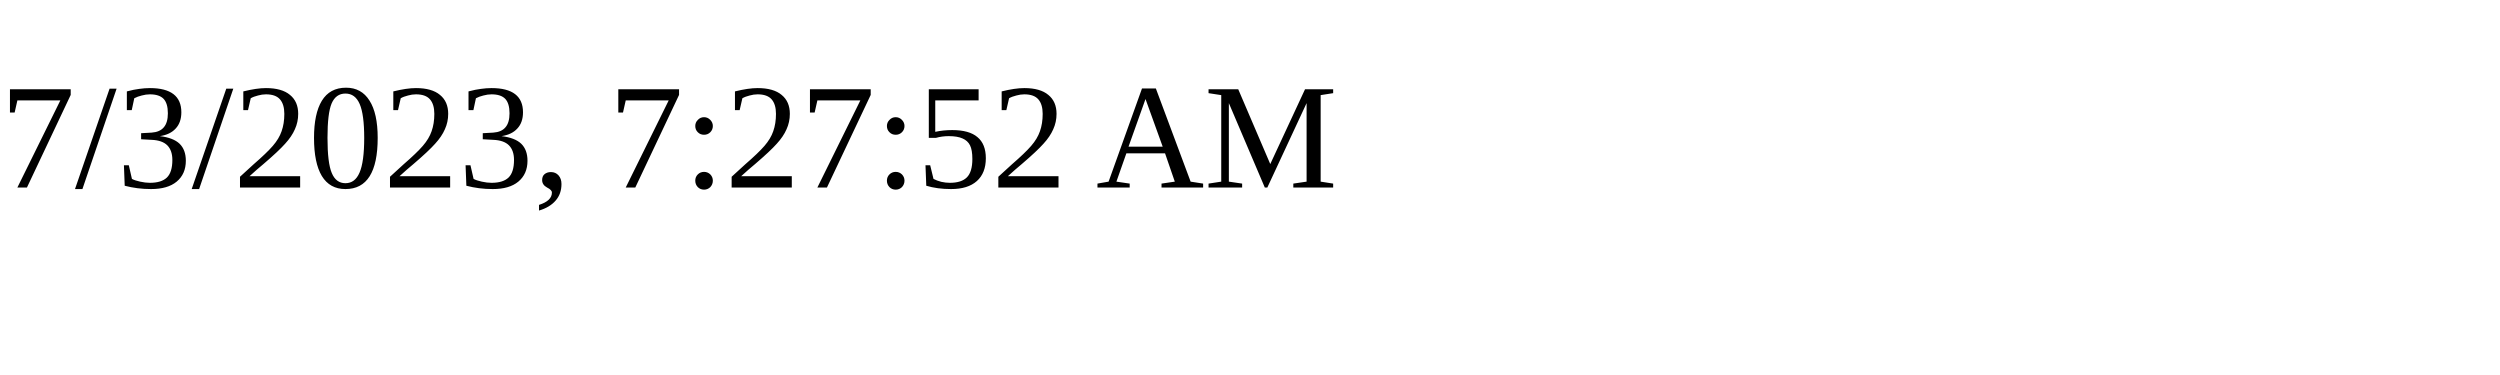
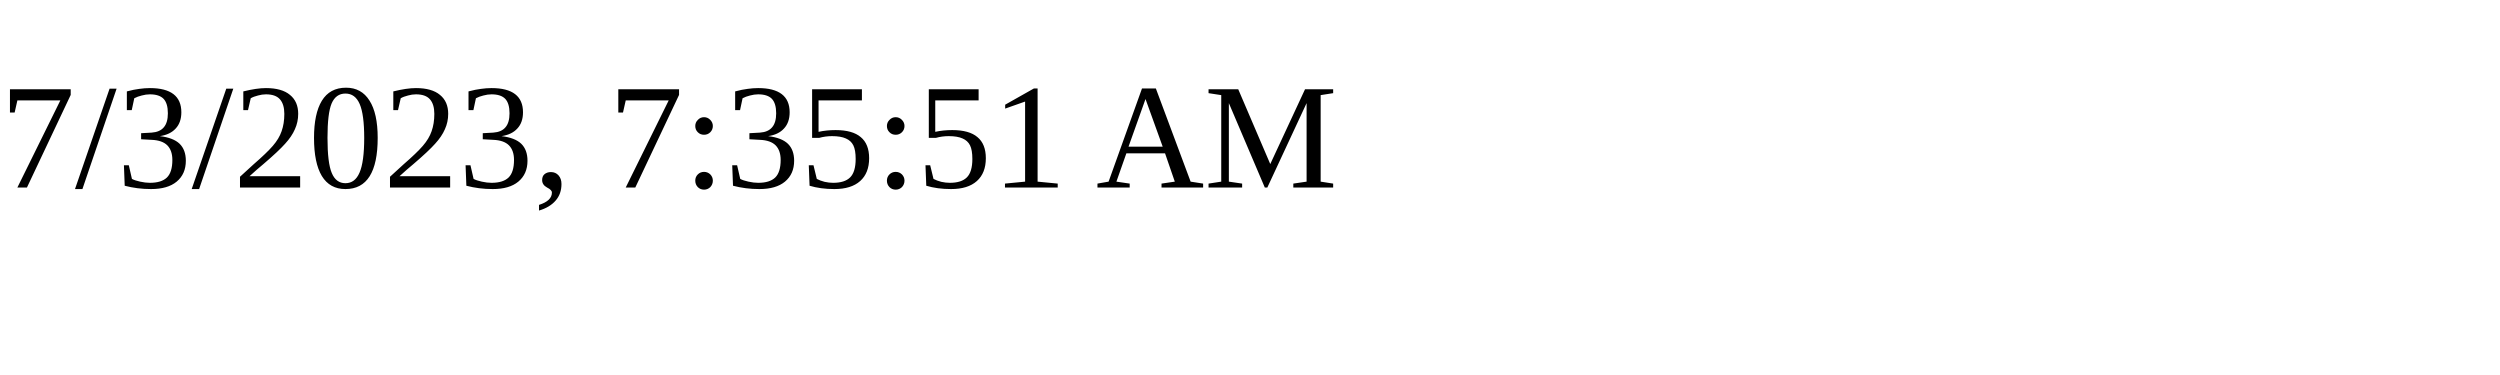
<svg xmlns="http://www.w3.org/2000/svg" height="30" width="200">
-   <text x="0" y="15">7/3/2023, 7:27:52 AM</text>
+   <text x="0" y="15">7/3/2023, 7:35:51 AM</text>
</svg>
